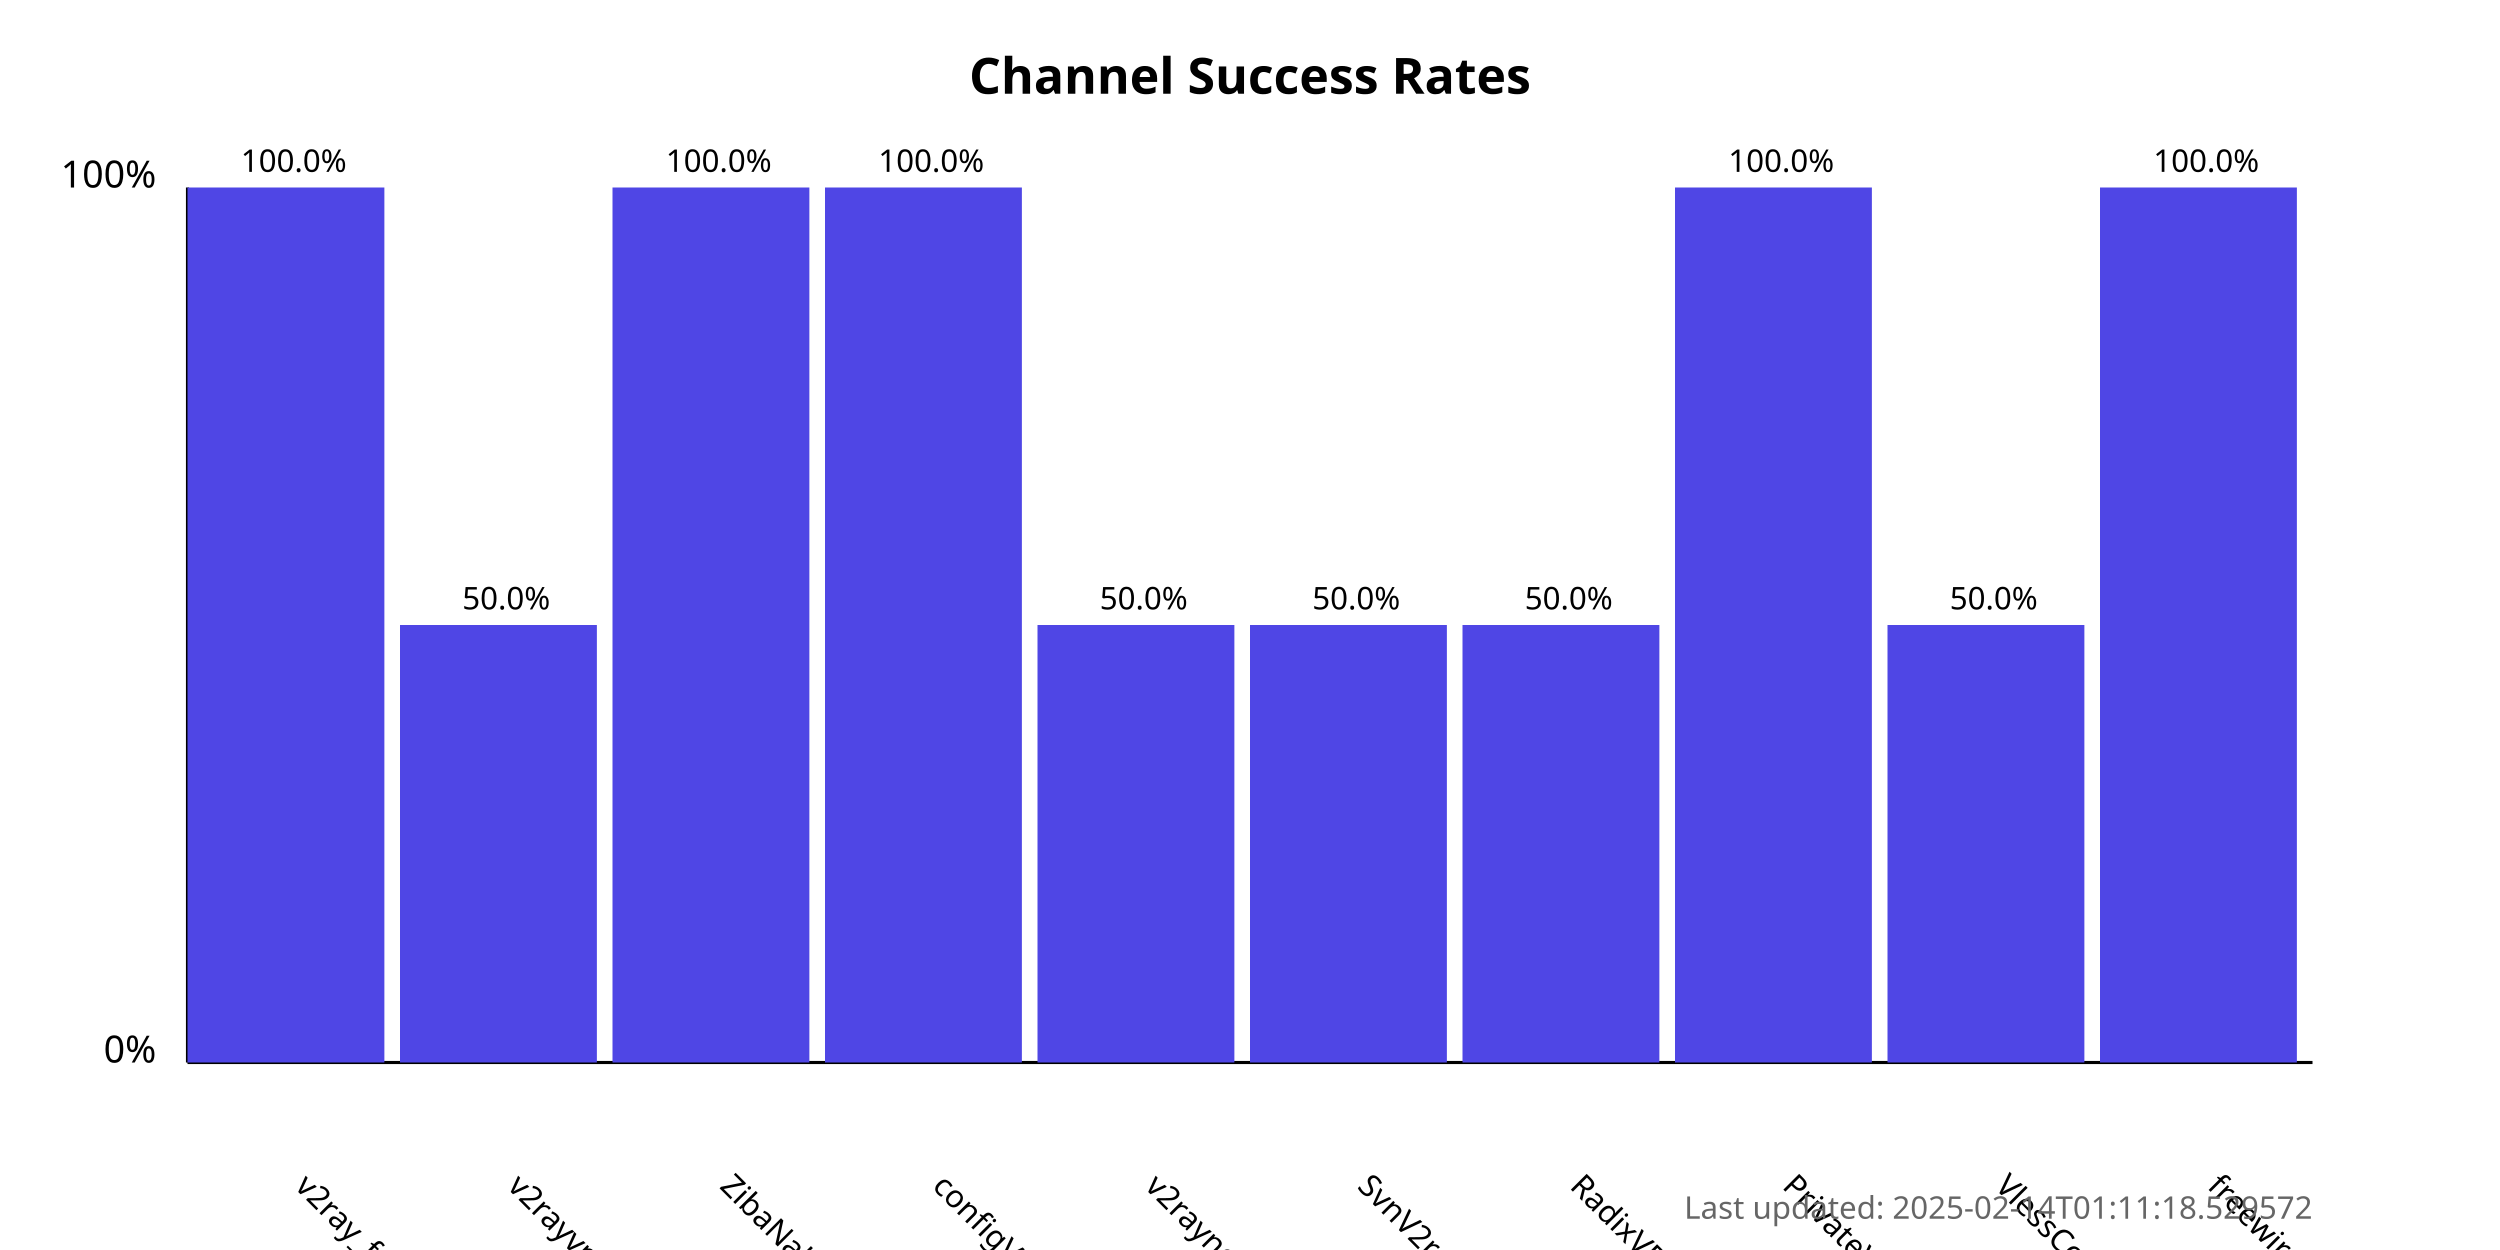
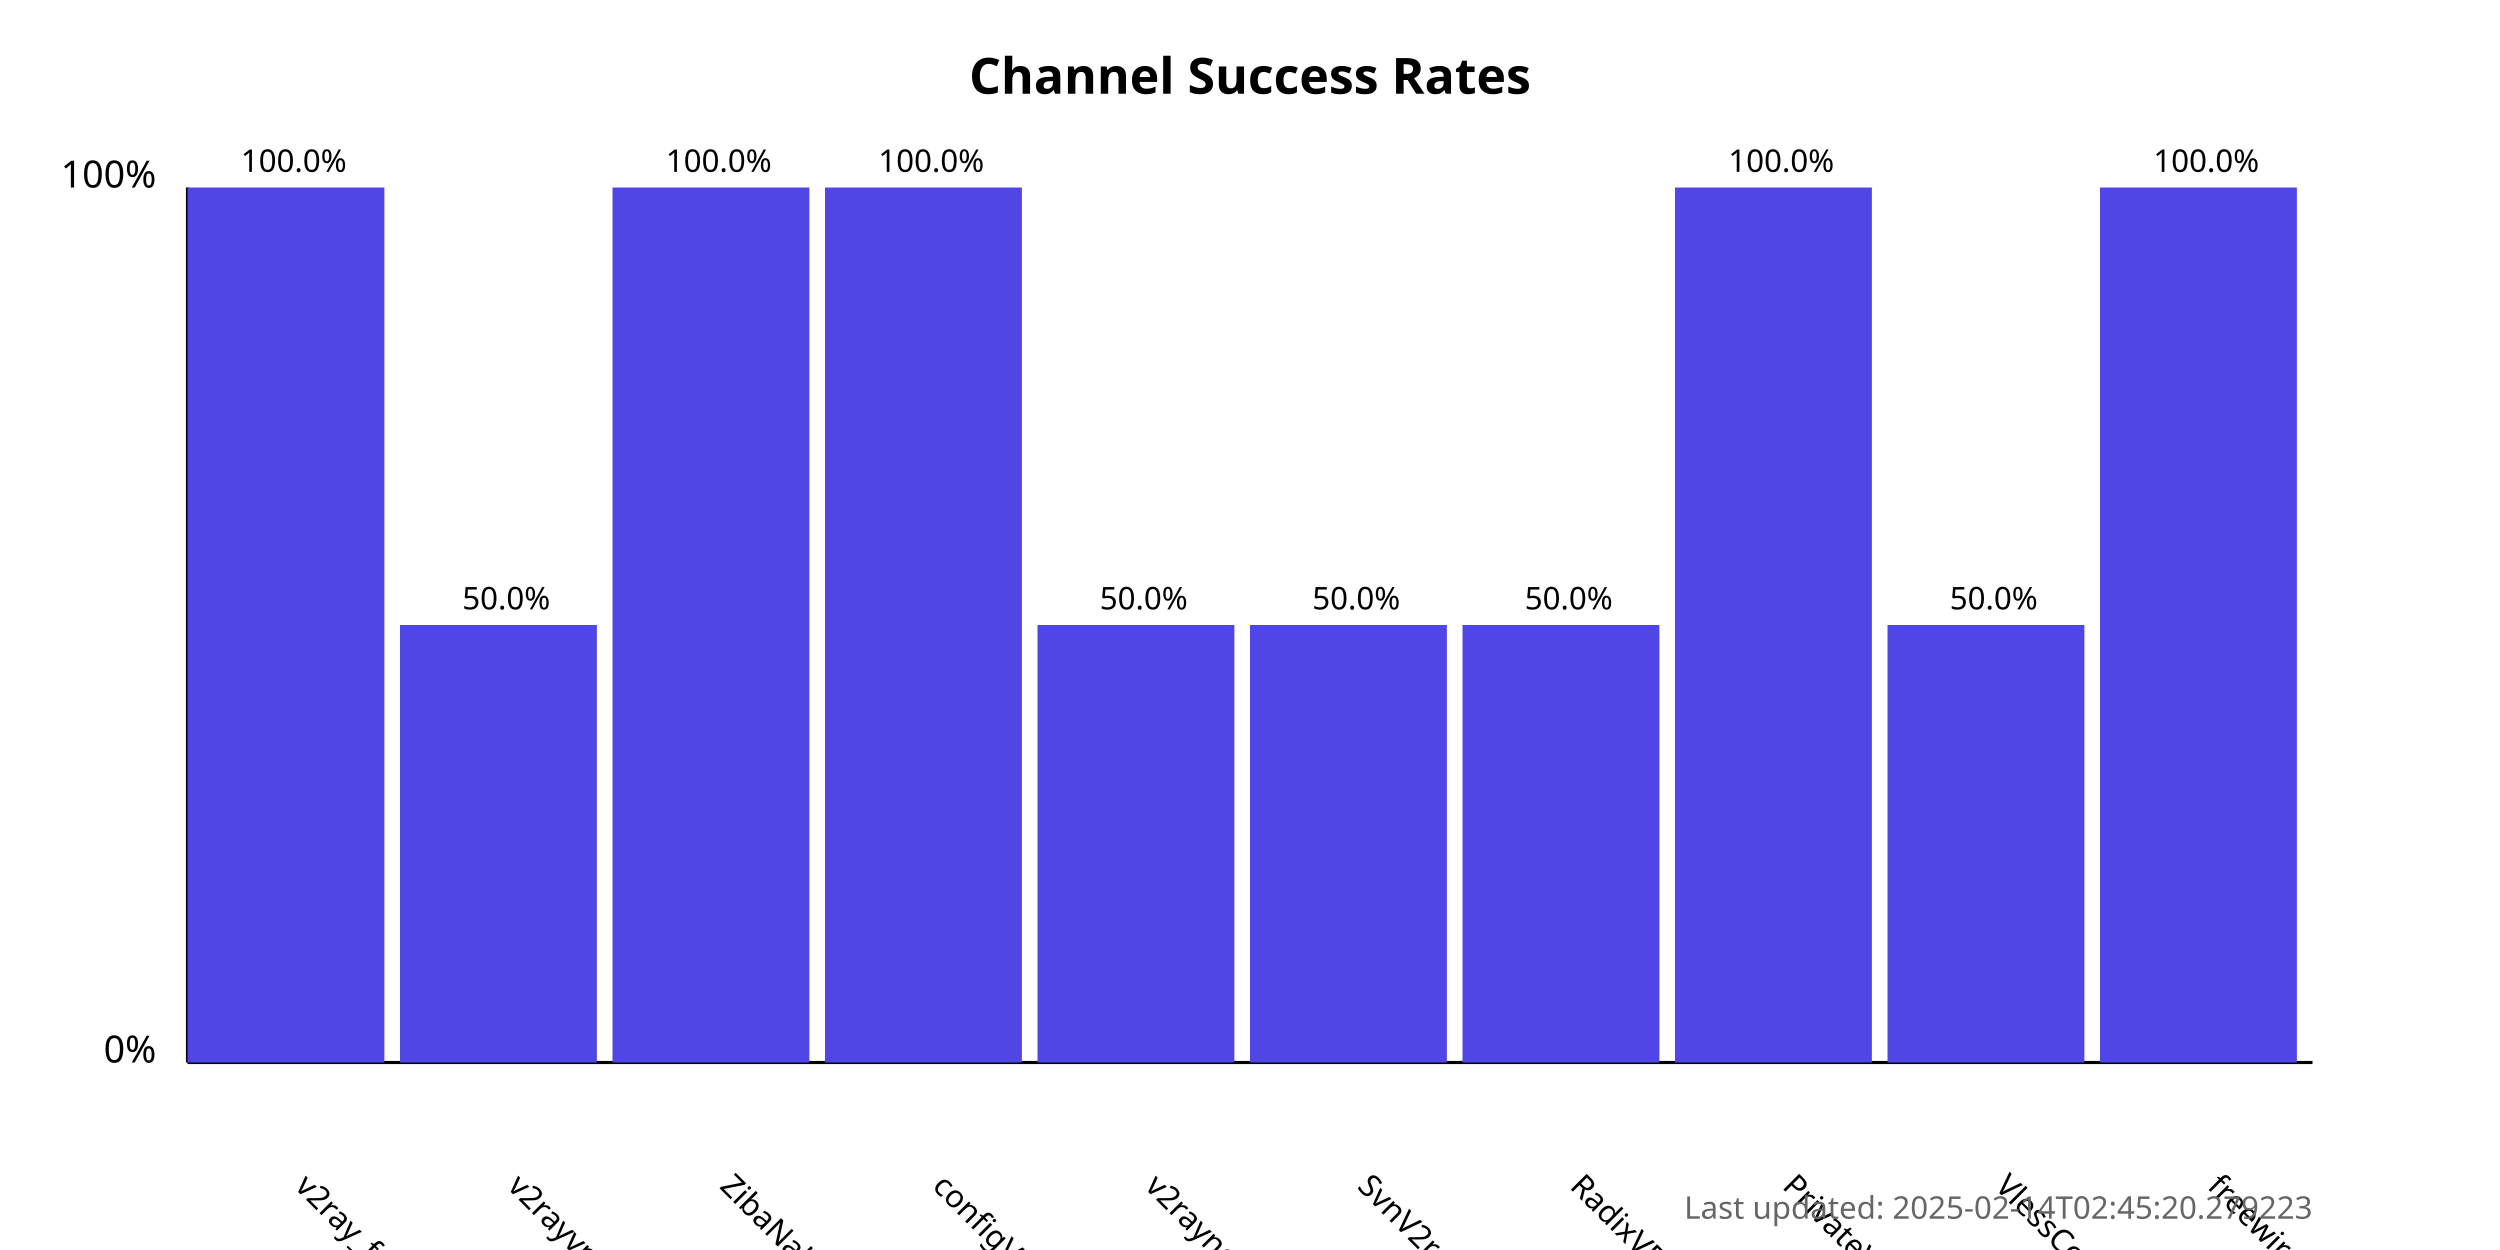
<svg xmlns="http://www.w3.org/2000/svg" width="800" height="400">
  <style>
            .chart-title { font: bold 16px sans-serif; }
            .axis-label { font: 12px sans-serif; }
            .tick-label { font: 10px sans-serif; }
            .bar { fill: #4f46e5; }
            .bar:hover { fill: #6366f1; }
            .timestamp { font: 10px sans-serif; fill: #666; }
        </style>
  <text x="400.0" y="30" text-anchor="middle" class="chart-title">
            Channel Success Rates
        </text>
  <line x1="60" y1="340" x2="60" y2="60" stroke="black" stroke-width="1" />
  <line x1="60" y1="340" x2="740" y2="340" stroke="black" stroke-width="1" />
  <text x="50" y="340" text-anchor="end" class="axis-label">0%</text>
  <text x="50" y="60" text-anchor="end" class="axis-label">100%</text>
  <g>
    <rect x="60" y="60.0" width="63.0" height="280.0" class="bar" />
    <text x="94.0" y="380" transform="rotate(45, 94.0, 380)" text-anchor="start" class="tick-label">
                v2ray_free_conf
            </text>
    <text x="94.0" y="55.0" text-anchor="middle" class="tick-label">
                100.0%
            </text>
  </g>
  <g>
    <rect x="128.0" y="200.0" width="63.0" height="140.0" class="bar" />
    <text x="162.0" y="380" transform="rotate(45, 162.0, 380)" text-anchor="start" class="tick-label">
                v2rayvpno
            </text>
    <text x="162.0" y="195.0" text-anchor="middle" class="tick-label">
                50.0%
            </text>
  </g>
  <g>
    <rect x="196.0" y="60.0" width="63.0" height="280.0" class="bar" />
    <text x="230.0" y="380" transform="rotate(45, 230.0, 380)" text-anchor="start" class="tick-label">
                ZibaNabz
            </text>
    <text x="230.0" y="55.0" text-anchor="middle" class="tick-label">
                100.0%
            </text>
  </g>
  <g>
    <rect x="264.0" y="60.0" width="63.0" height="280.0" class="bar" />
    <text x="298.0" y="380" transform="rotate(45, 298.0, 380)" text-anchor="start" class="tick-label">
                configV2rayForFree
            </text>
    <text x="298.0" y="55.0" text-anchor="middle" class="tick-label">
                100.0%
            </text>
  </g>
  <g>
    <rect x="332.0" y="200.0" width="63.0" height="140.0" class="bar" />
    <text x="366.0" y="380" transform="rotate(45, 366.0, 380)" text-anchor="start" class="tick-label">
                v2rayngvpn
            </text>
    <text x="366.0" y="195.0" text-anchor="middle" class="tick-label">
                50.0%
            </text>
  </g>
  <g>
    <rect x="400.0" y="200.0" width="63.0" height="140.0" class="bar" />
    <text x="434.0" y="380" transform="rotate(45, 434.0, 380)" text-anchor="start" class="tick-label">
                SvnV2ray
            </text>
    <text x="434.0" y="195.0" text-anchor="middle" class="tick-label">
                50.0%
            </text>
  </g>
  <g>
    <rect x="468.0" y="200.0" width="63.0" height="140.0" class="bar" />
    <text x="502.0" y="380" transform="rotate(45, 502.0, 380)" text-anchor="start" class="tick-label">
                RadixVPN
            </text>
    <text x="502.0" y="195.0" text-anchor="middle" class="tick-label">
                50.0%
            </text>
  </g>
  <g>
    <rect x="536.0" y="60.0" width="63.0" height="280.0" class="bar" />
    <text x="570.0" y="380" transform="rotate(45, 570.0, 380)" text-anchor="start" class="tick-label">
                PrivateVPNs
            </text>
    <text x="570.0" y="55.0" text-anchor="middle" class="tick-label">
                100.0%
            </text>
  </g>
  <g>
    <rect x="604.0" y="200.0" width="63.0" height="140.0" class="bar" />
    <text x="638.0" y="380" transform="rotate(45, 638.0, 380)" text-anchor="start" class="tick-label">
                VlessConfig
            </text>
    <text x="638.0" y="195.0" text-anchor="middle" class="tick-label">
                50.0%
            </text>
  </g>
  <g>
    <rect x="672.0" y="60.0" width="63.0" height="280.0" class="bar" />
    <text x="706.0" y="380" transform="rotate(45, 706.0, 380)" text-anchor="start" class="tick-label">
                freewireguard
            </text>
    <text x="706.0" y="55.0" text-anchor="middle" class="tick-label">
                100.0%
            </text>
  </g>
  <text x="740" y="390" text-anchor="end" class="timestamp">
-             Last updated: 2025-02-14T01:11:18.529572
+             Last updated: 2025-02-14T02:45:20.279223
        </text>
</svg>
